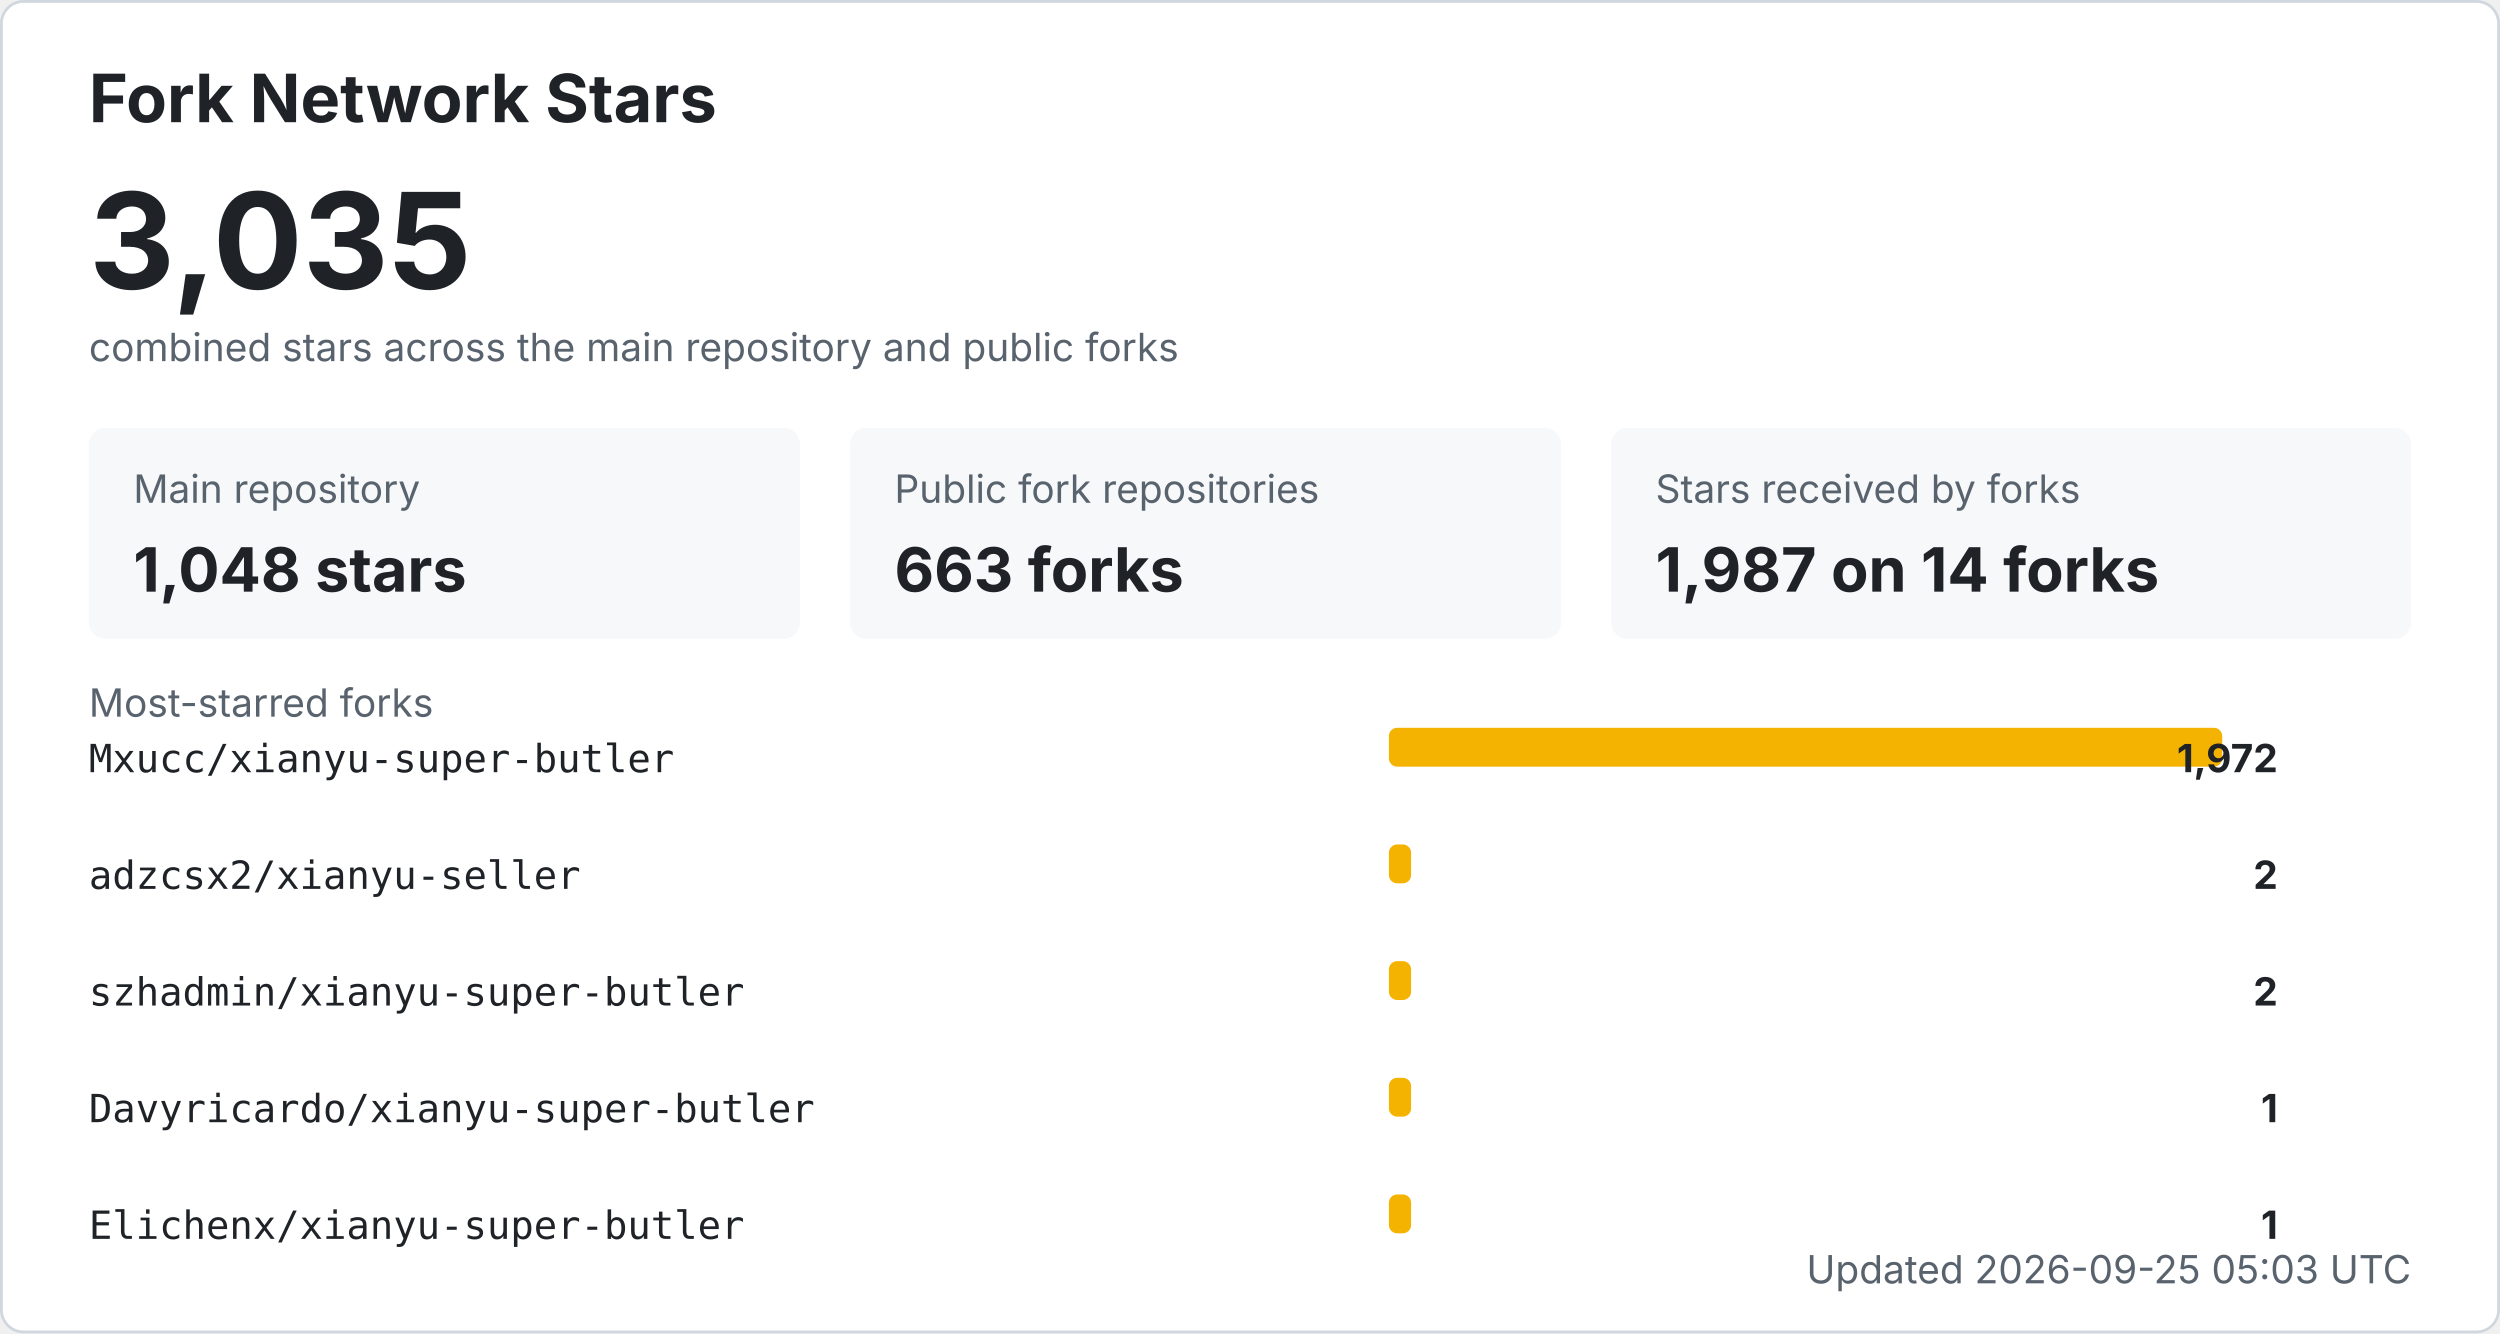
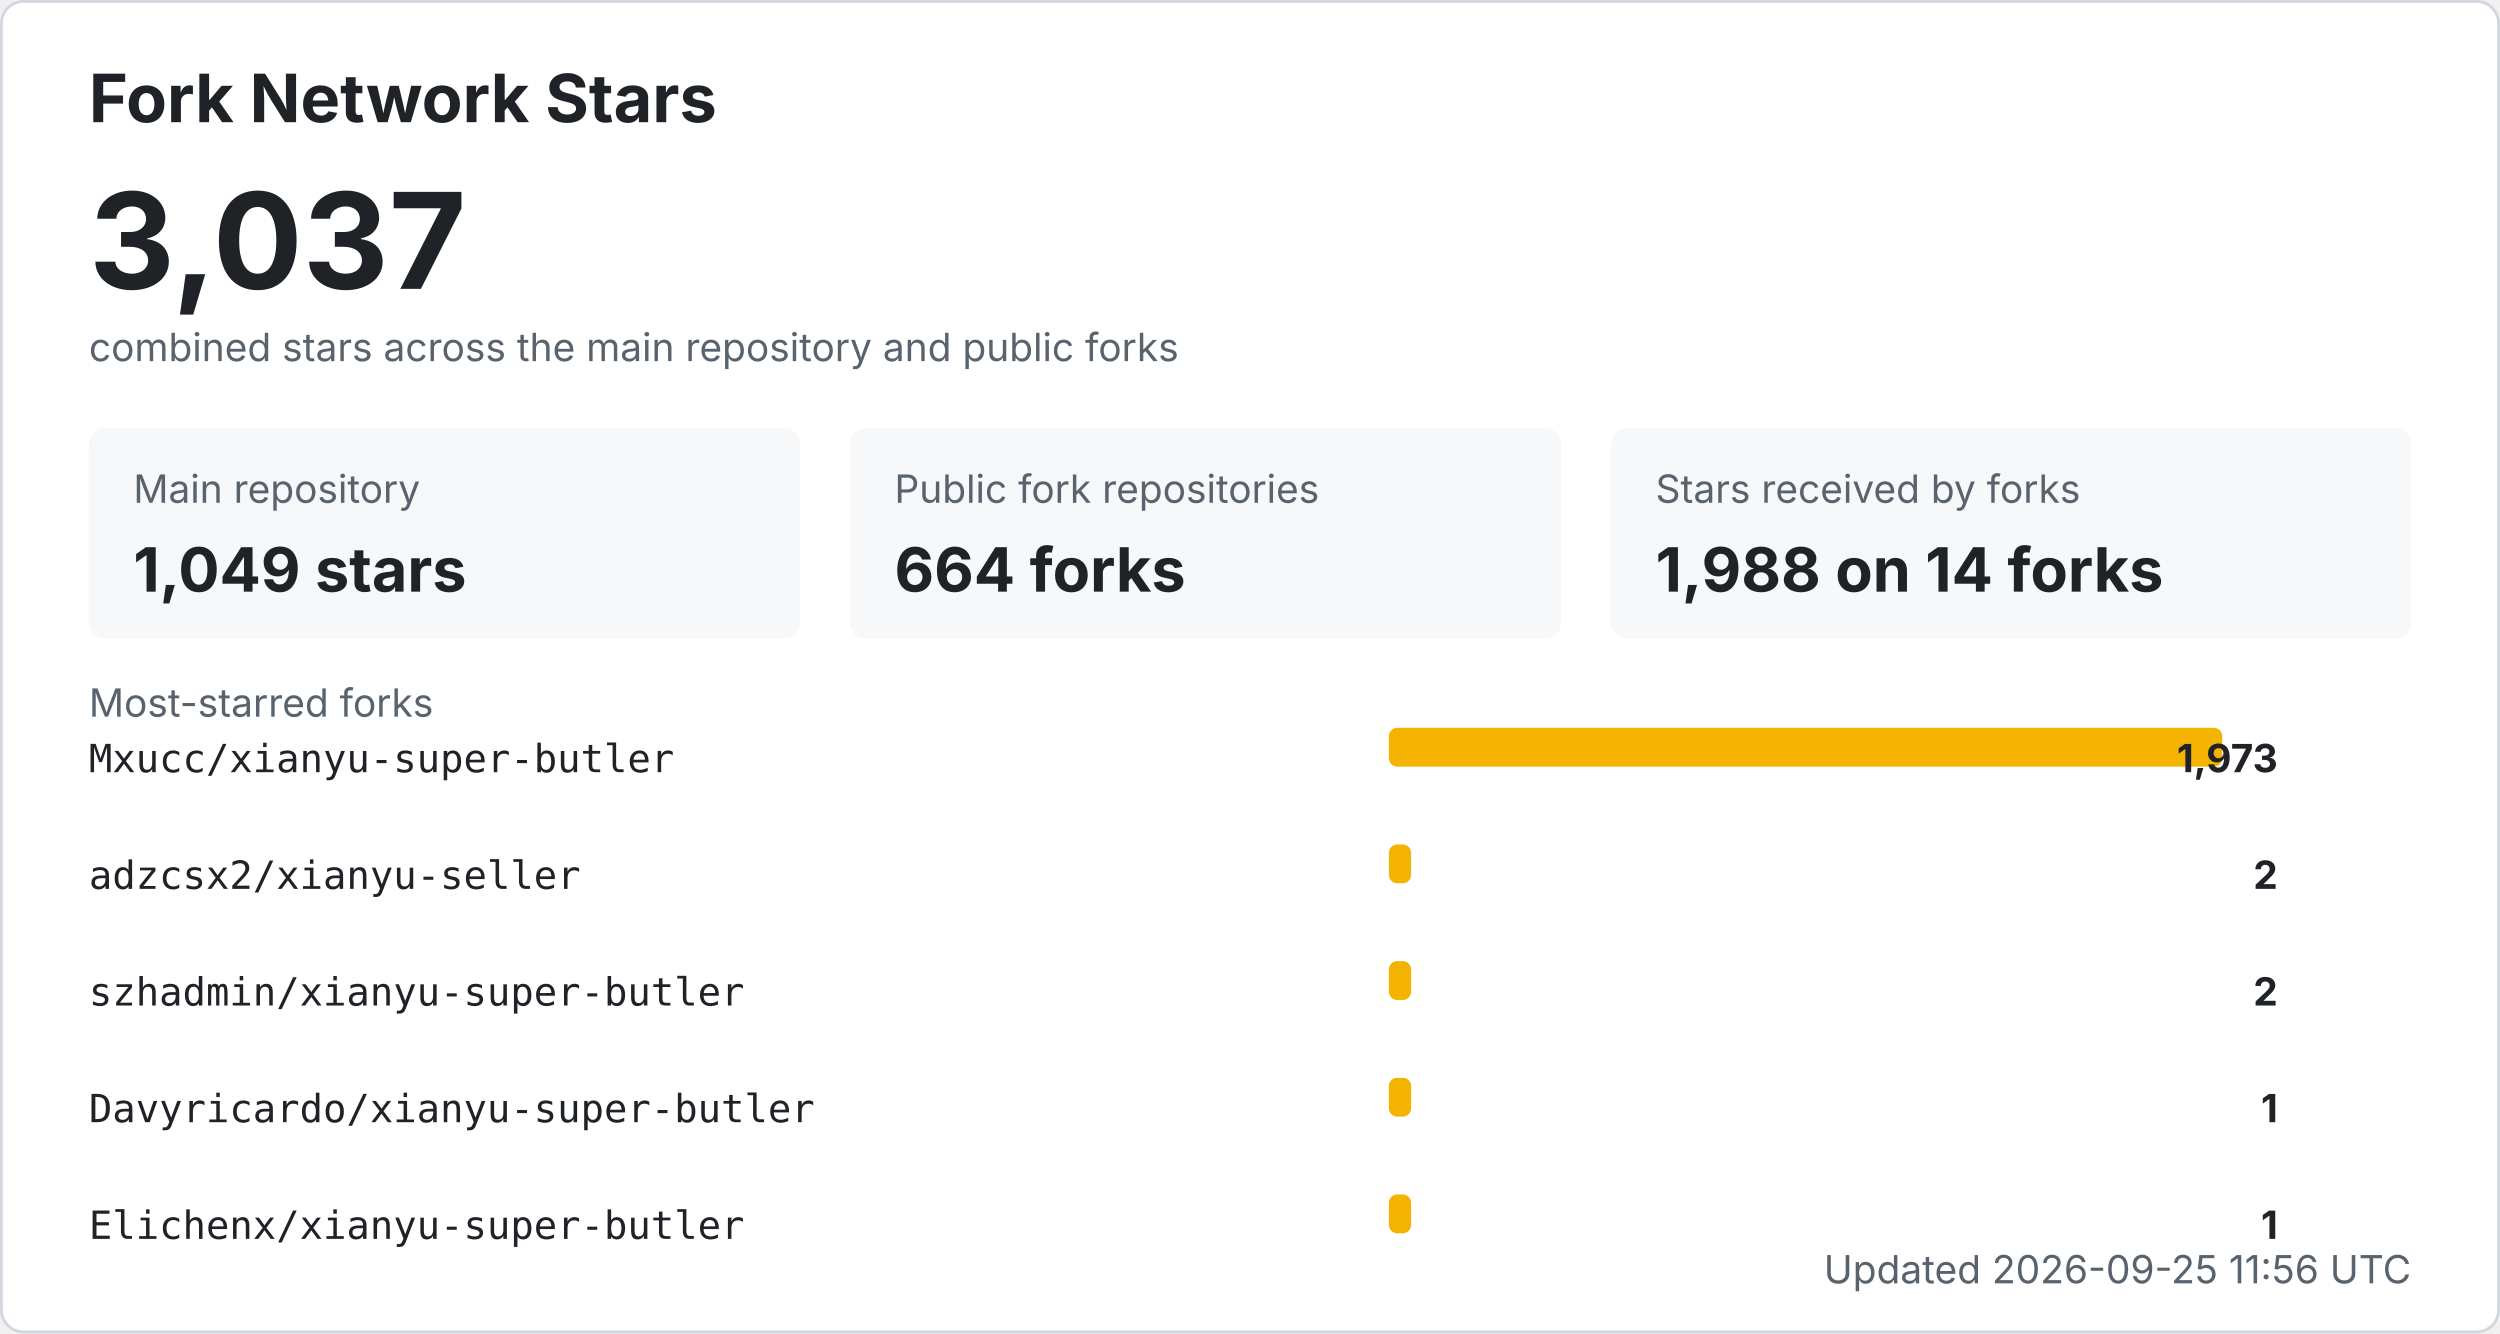
<svg xmlns="http://www.w3.org/2000/svg" width="900" height="480" viewBox="0 0 900 480" role="img" aria-labelledby="title desc">
  <style>
    .bg { fill: #ffffff; stroke: #d0d7de; }
    .title { fill: #1f2328; font: 700 24px -apple-system, BlinkMacSystemFont, "Segoe UI", sans-serif; }
    .total { fill: #1f2328; font: 700 48px -apple-system, BlinkMacSystemFont, "Segoe UI", sans-serif; }
    .label { fill: #59636e; font: 14px -apple-system, BlinkMacSystemFont, "Segoe UI", sans-serif; }
    .metric { fill: #1f2328; font: 700 22px -apple-system, BlinkMacSystemFont, "Segoe UI", sans-serif; }
    .repo { fill: #1f2328; font: 14px ui-monospace, SFMono-Regular, Consolas, monospace; }
    .count { fill: #1f2328; font: 700 14px -apple-system, BlinkMacSystemFont, "Segoe UI", sans-serif; }
    .muted { fill: #59636e; font: 14px -apple-system, BlinkMacSystemFont, "Segoe UI", sans-serif; }
    .card { fill: #f6f8fa; }
    .bar { fill: #f5b301; }
    @media (prefers-color-scheme: dark) {
      .bg { fill: #0d1117; stroke: #30363d; }
      .title, .total, .metric, .repo, .count { fill: #f0f6fc; }
      .label, .muted { fill: #8b949e; }
      .card { fill: #161b22; }
    }
  </style>
  <rect x="0.5" y="0.5" width="899" height="479" rx="8" class="bg" />
  <text x="32" y="44" class="title">Fork Network Stars</text>
-   <text x="32" y="104" class="total">3,035</text>
+   <text x="32" y="104" class="total">3,037</text>
  <text x="32" y="130" class="label">combined stars across the main repository and public forks</text>
  <rect x="32" y="154" width="256" height="76" rx="6" class="card" />
  <text x="48" y="181" class="label">Main repository</text>
-   <text x="48" y="213" class="metric">1,048 stars</text>
+   <text x="48" y="213" class="metric">1,049 stars</text>
  <rect x="306" y="154" width="256" height="76" rx="6" class="card" />
  <text x="322" y="181" class="label">Public fork repositories</text>
-   <text x="322" y="213" class="metric">663 forks</text>
+   <text x="322" y="213" class="metric">664 forks</text>
  <rect x="580" y="154" width="288" height="76" rx="6" class="card" />
  <text x="596" y="181" class="label">Stars received by forks</text>
-   <text x="596" y="213" class="metric">1,987 on 14 forks</text>
+   <text x="596" y="213" class="metric">1,988 on 14 forks</text>
  <text x="32" y="258" class="label">Most-starred forks</text>
  <text x="32" y="278" class="repo">Mxucc/xianyu-super-butler</text>
  <rect x="500" y="262" width="300" height="14" rx="3" class="bar" />
-   <text x="820" y="278" text-anchor="end" class="count">1,972</text>
+   <text x="820" y="278" text-anchor="end" class="count">1,973</text>
  <text x="32" y="320" class="repo">adzcsx2/xianyu-seller</text>
  <rect x="500" y="304" width="8" height="14" rx="3" class="bar" />
  <text x="820" y="320" text-anchor="end" class="count">2</text>
  <text x="32" y="362" class="repo">szhadmin/xianyu-super-butler</text>
  <rect x="500" y="346" width="8" height="14" rx="3" class="bar" />
  <text x="820" y="362" text-anchor="end" class="count">2</text>
  <text x="32" y="404" class="repo">Davyricardo/xianyu-super-butler</text>
  <rect x="500" y="388" width="8" height="14" rx="3" class="bar" />
  <text x="820" y="404" text-anchor="end" class="count">1</text>
  <text x="32" y="446" class="repo">Elichenx/xianyu-super-butler</text>
  <rect x="500" y="430" width="8" height="14" rx="3" class="bar" />
  <text x="820" y="446" text-anchor="end" class="count">1</text>
-   <text x="868" y="462" text-anchor="end" class="label">Updated 2026-09-25 05:03 UTC</text>
+   <text x="868" y="462" text-anchor="end" class="label">Updated 2026-09-25 11:56 UTC</text>
</svg>
